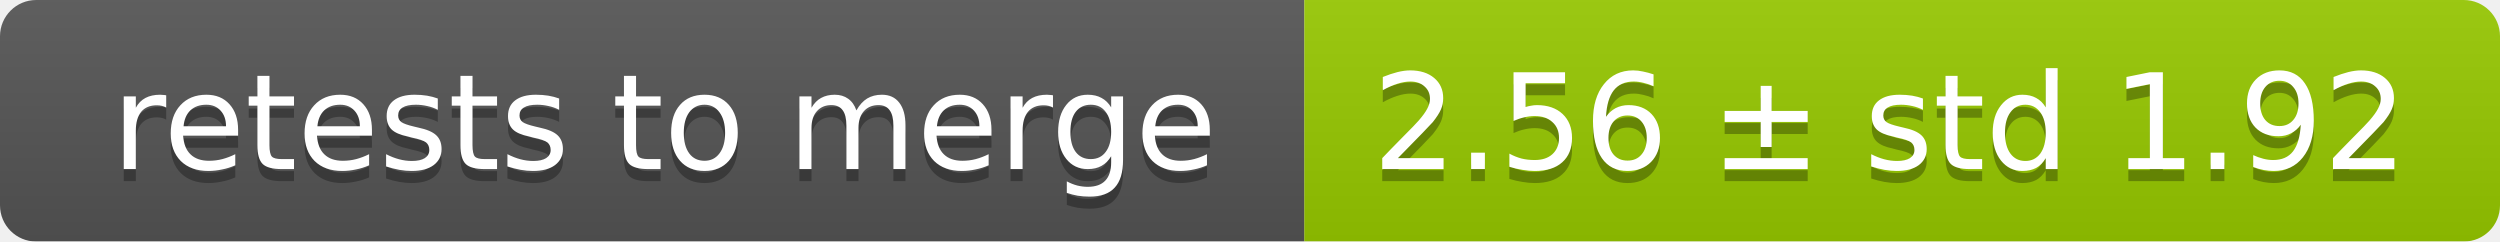
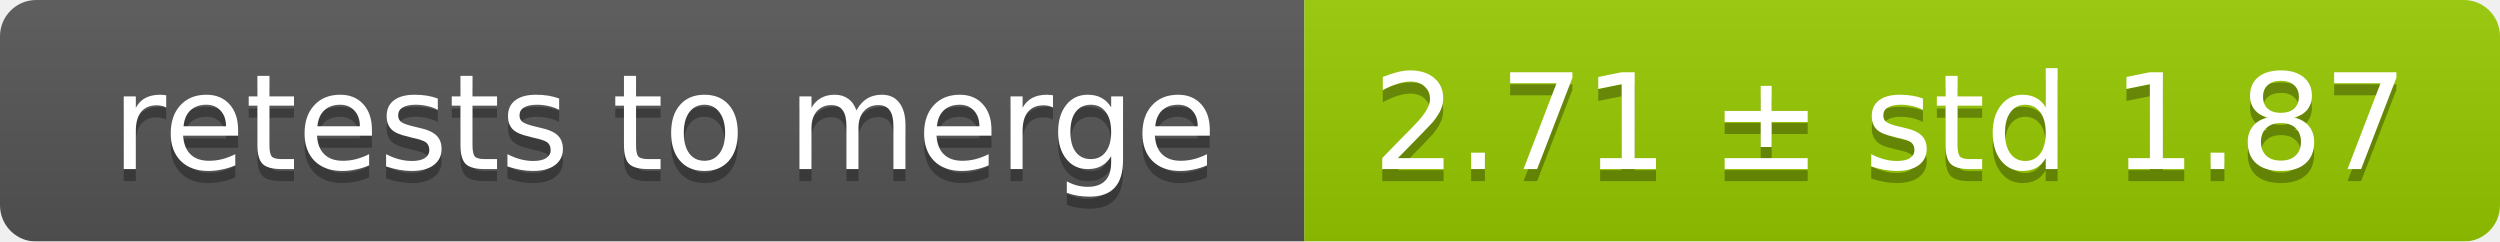
<svg xmlns="http://www.w3.org/2000/svg" width="207" height="20">
  <linearGradient id="smooth" x2="0" y2="100%">
    <stop offset="0" stop-color="#bbb" stop-opacity=".1" />
    <stop offset="1" stop-opacity=".1" />
  </linearGradient>
  <mask id="round">
    <rect width="207" height="20" rx="3" fill="#fff" />
  </mask>
  <g mask="url(#round)">
    <rect width="108" height="20" fill="#555" />
    <rect x="108" width="99" height="20" fill="#97ca00" />
    <rect width="207" height="20" fill="url(#smooth)" />
  </g>
  <g fill="#fff" text-anchor="middle" font-family="DejaVu Sans,Verdana,Geneva,sans-serif" font-size="11">
    <text x="55" y="15" fill="#010101" fill-opacity=".3">retests to merge</text>
    <text x="55" y="14">retests to merge</text>
-     <text x="156.5" y="15" fill="#010101" fill-opacity=".3">2.56 ± std 1.92</text>
-     <text x="156.5" y="14">2.56 ± std 1.92</text>
+     <text x="156.5" y="15" fill="#010101" fill-opacity=".3">2.71 ± std 1.87</text>
+     <text x="156.5" y="14">2.71 ± std 1.87</text>
  </g>
</svg>
